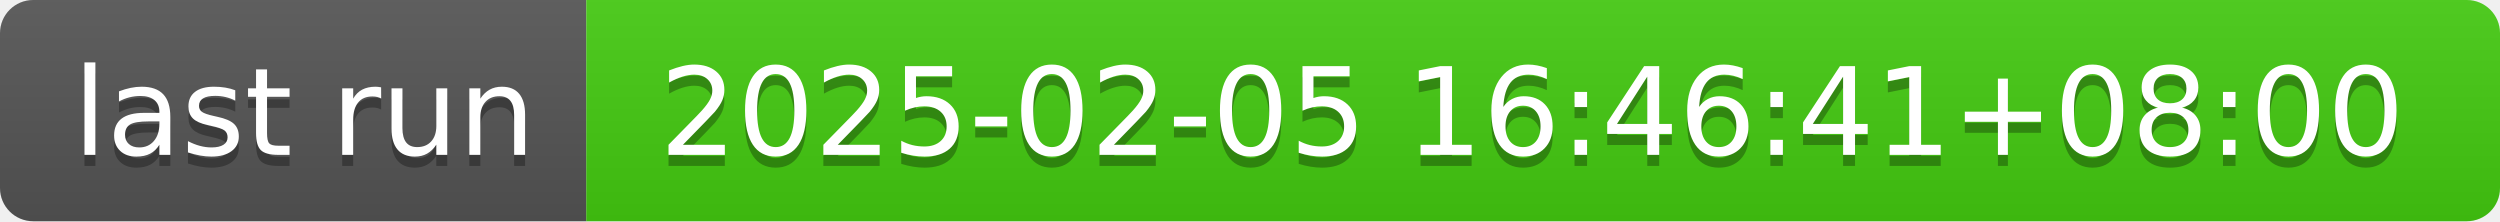
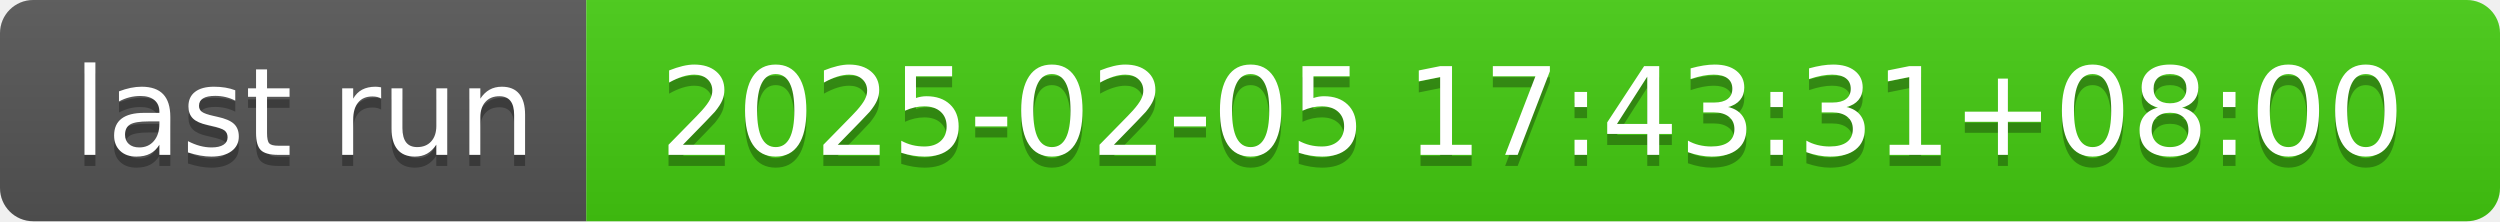
- <svg xmlns="http://www.w3.org/2000/svg" width="226" height="20" role="img" aria-label="last run: 2025-02-05 16:46:41+08:00">
+ <svg xmlns="http://www.w3.org/2000/svg" width="226" height="20" role="img" aria-label="last run: 2025-02-05 17:43:31+08:00">
  <linearGradient id="s" x2="0" y2="100%">
    <stop offset="0" stop-color="#bbb" stop-opacity=".1" />
    <stop offset="1" stop-opacity=".1" />
  </linearGradient>
  <clipPath id="r">
    <rect width="226" height="20" rx="3" fill="#fff" />
  </clipPath>
  <g clip-path="url(#r)">
    <rect width="53" height="20" fill="#555" />
    <rect x="53" width="173" height="20" fill="#4c1" />
    <rect width="226" height="20" fill="url(#s)" />
  </g>
  <g fill="#fff" text-anchor="middle" font-family="Verdana,Geneva,DejaVu Sans,sans-serif" text-rendering="geometricPrecision" font-size="110">
    <text aria-hidden="true" x="275" y="150" fill="#010101" fill-opacity=".3" transform="scale(.1)" textLength="430">last run</text>
    <text x="275" y="140" transform="scale(.1)" fill="#fff" textLength="430">last run</text>
-     <text aria-hidden="true" x="1385" y="150" fill="#010101" fill-opacity=".3" transform="scale(.1)" textLength="1630">2025-02-05 16:46:41+08:00</text>
-     <text x="1385" y="140" transform="scale(.1)" fill="#fff" textLength="1630">2025-02-05 16:46:41+08:00</text>
+     <text aria-hidden="true" x="1385" y="150" fill="#010101" fill-opacity=".3" transform="scale(.1)" textLength="1630">2025-02-05 17:43:31+08:00</text>
+     <text x="1385" y="140" transform="scale(.1)" fill="#fff" textLength="1630">2025-02-05 17:43:31+08:00</text>
  </g>
</svg>
